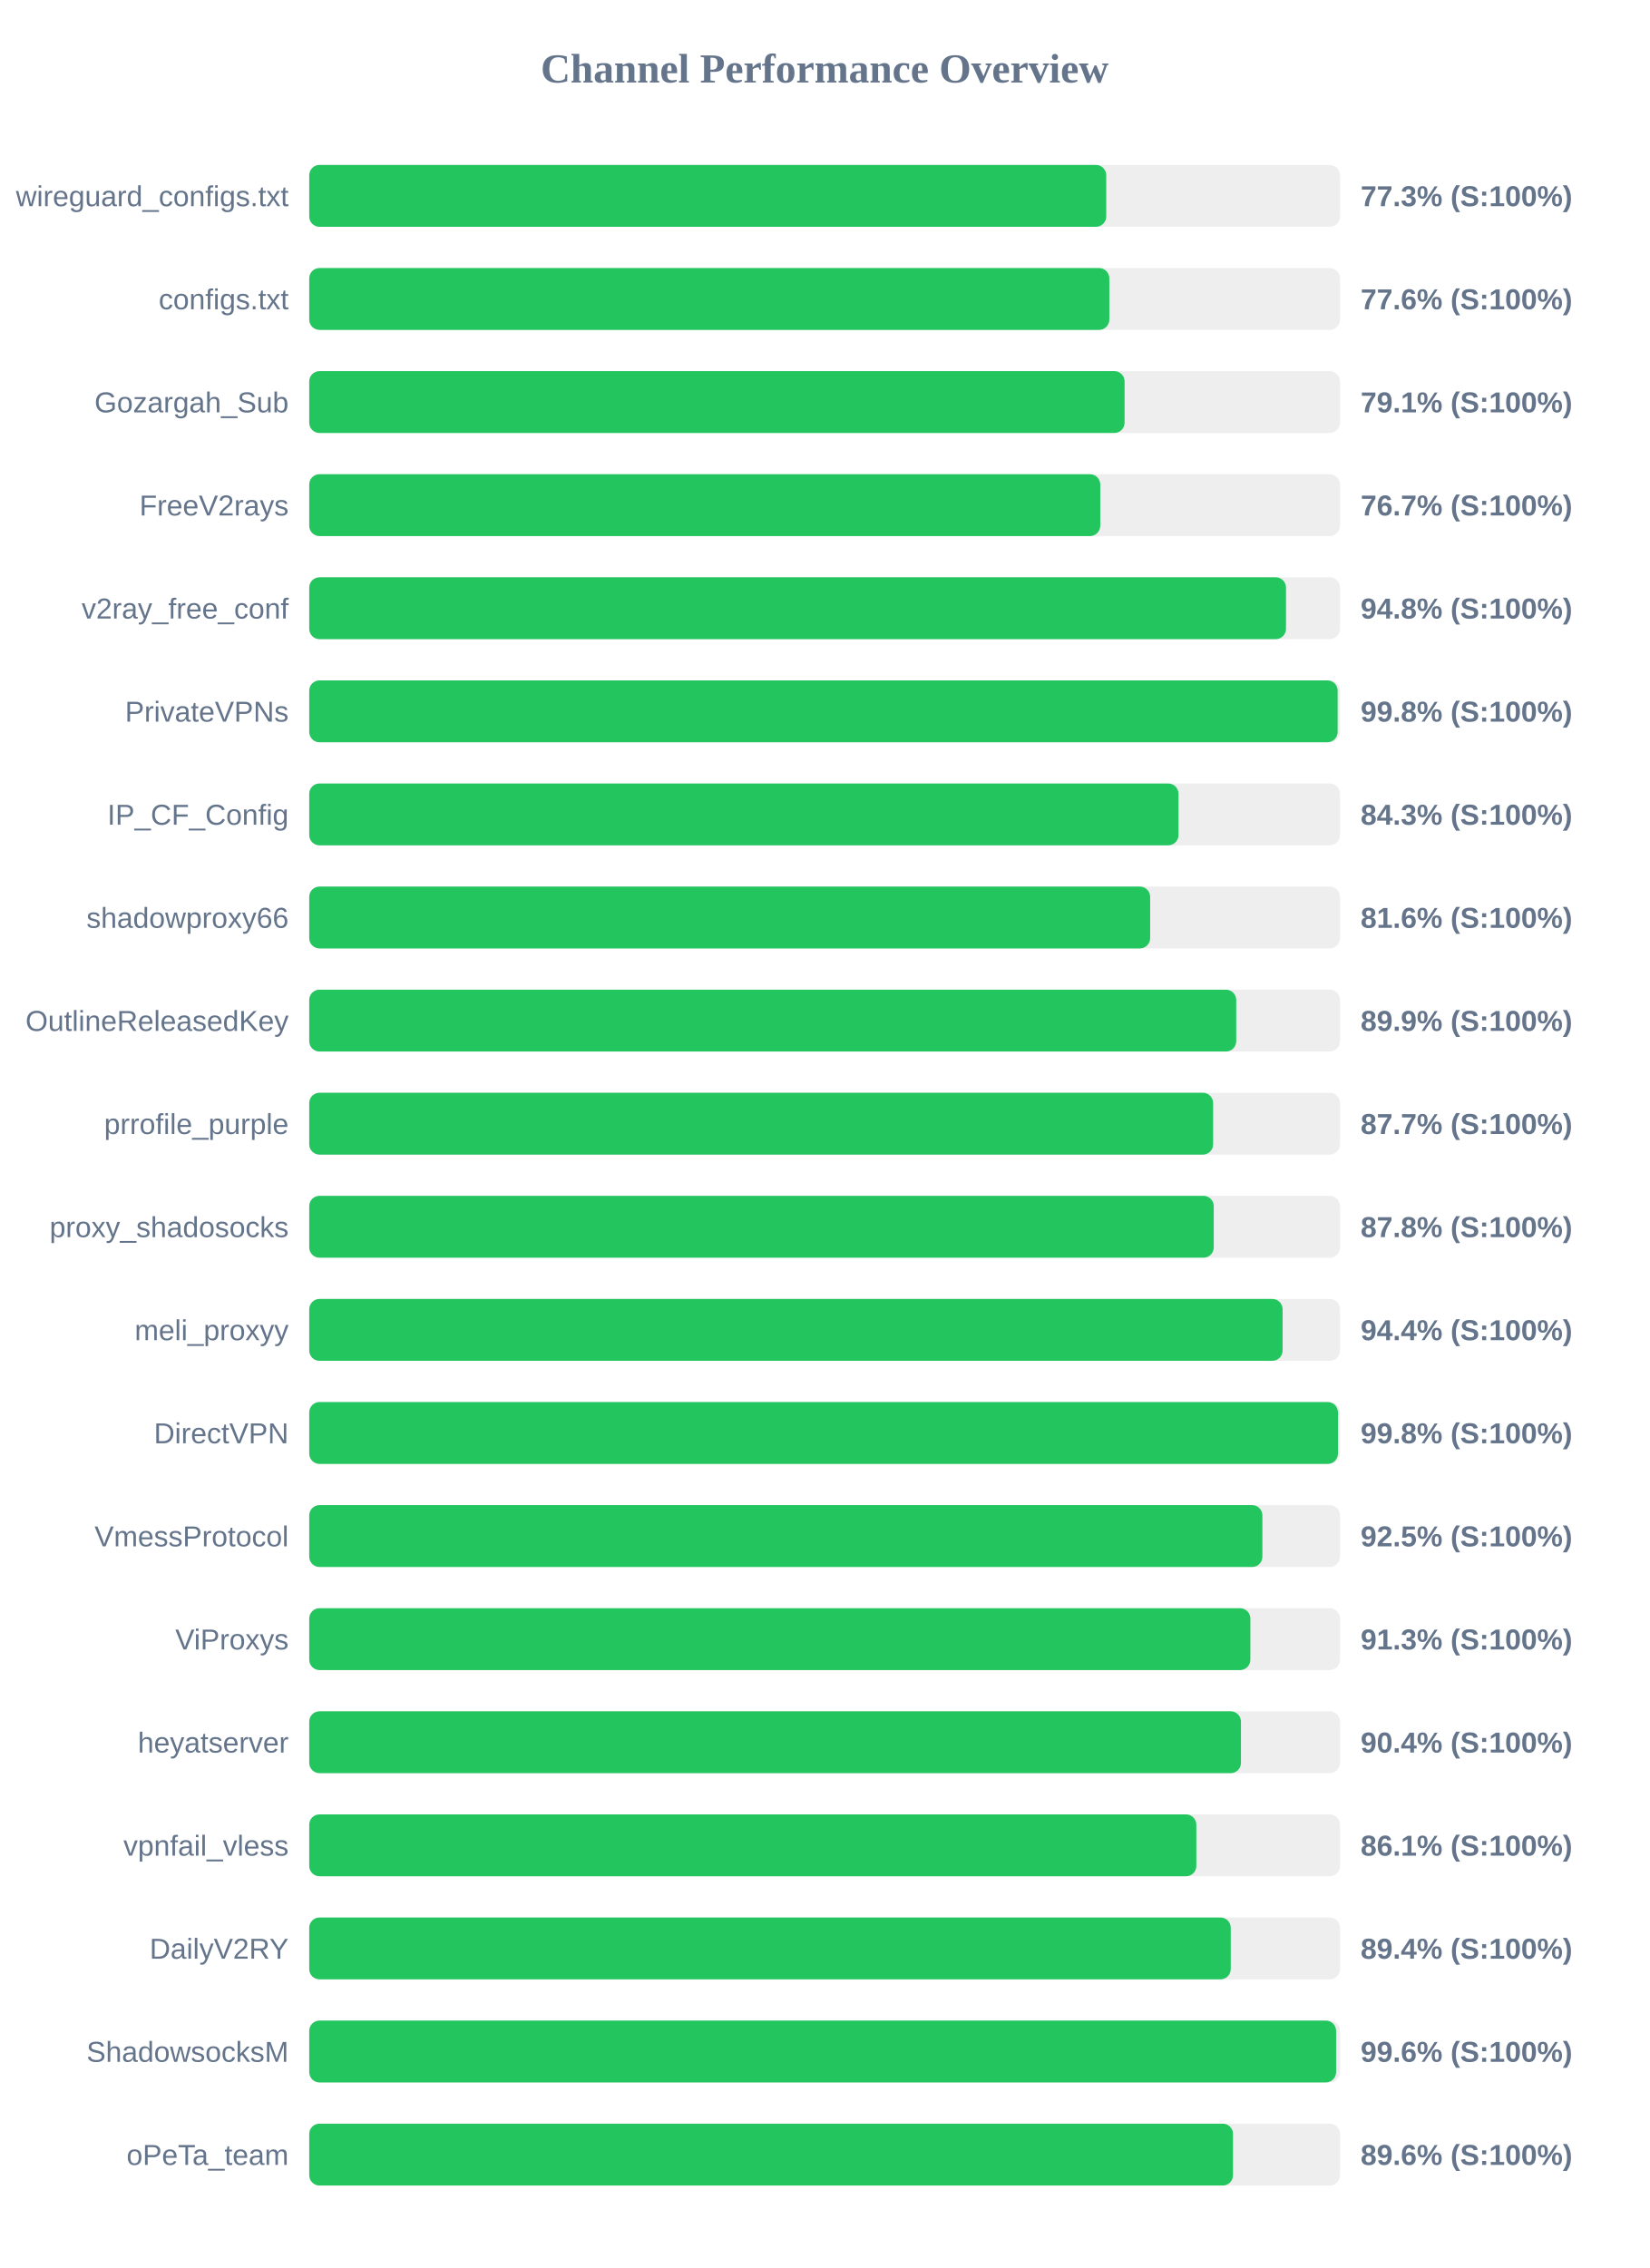
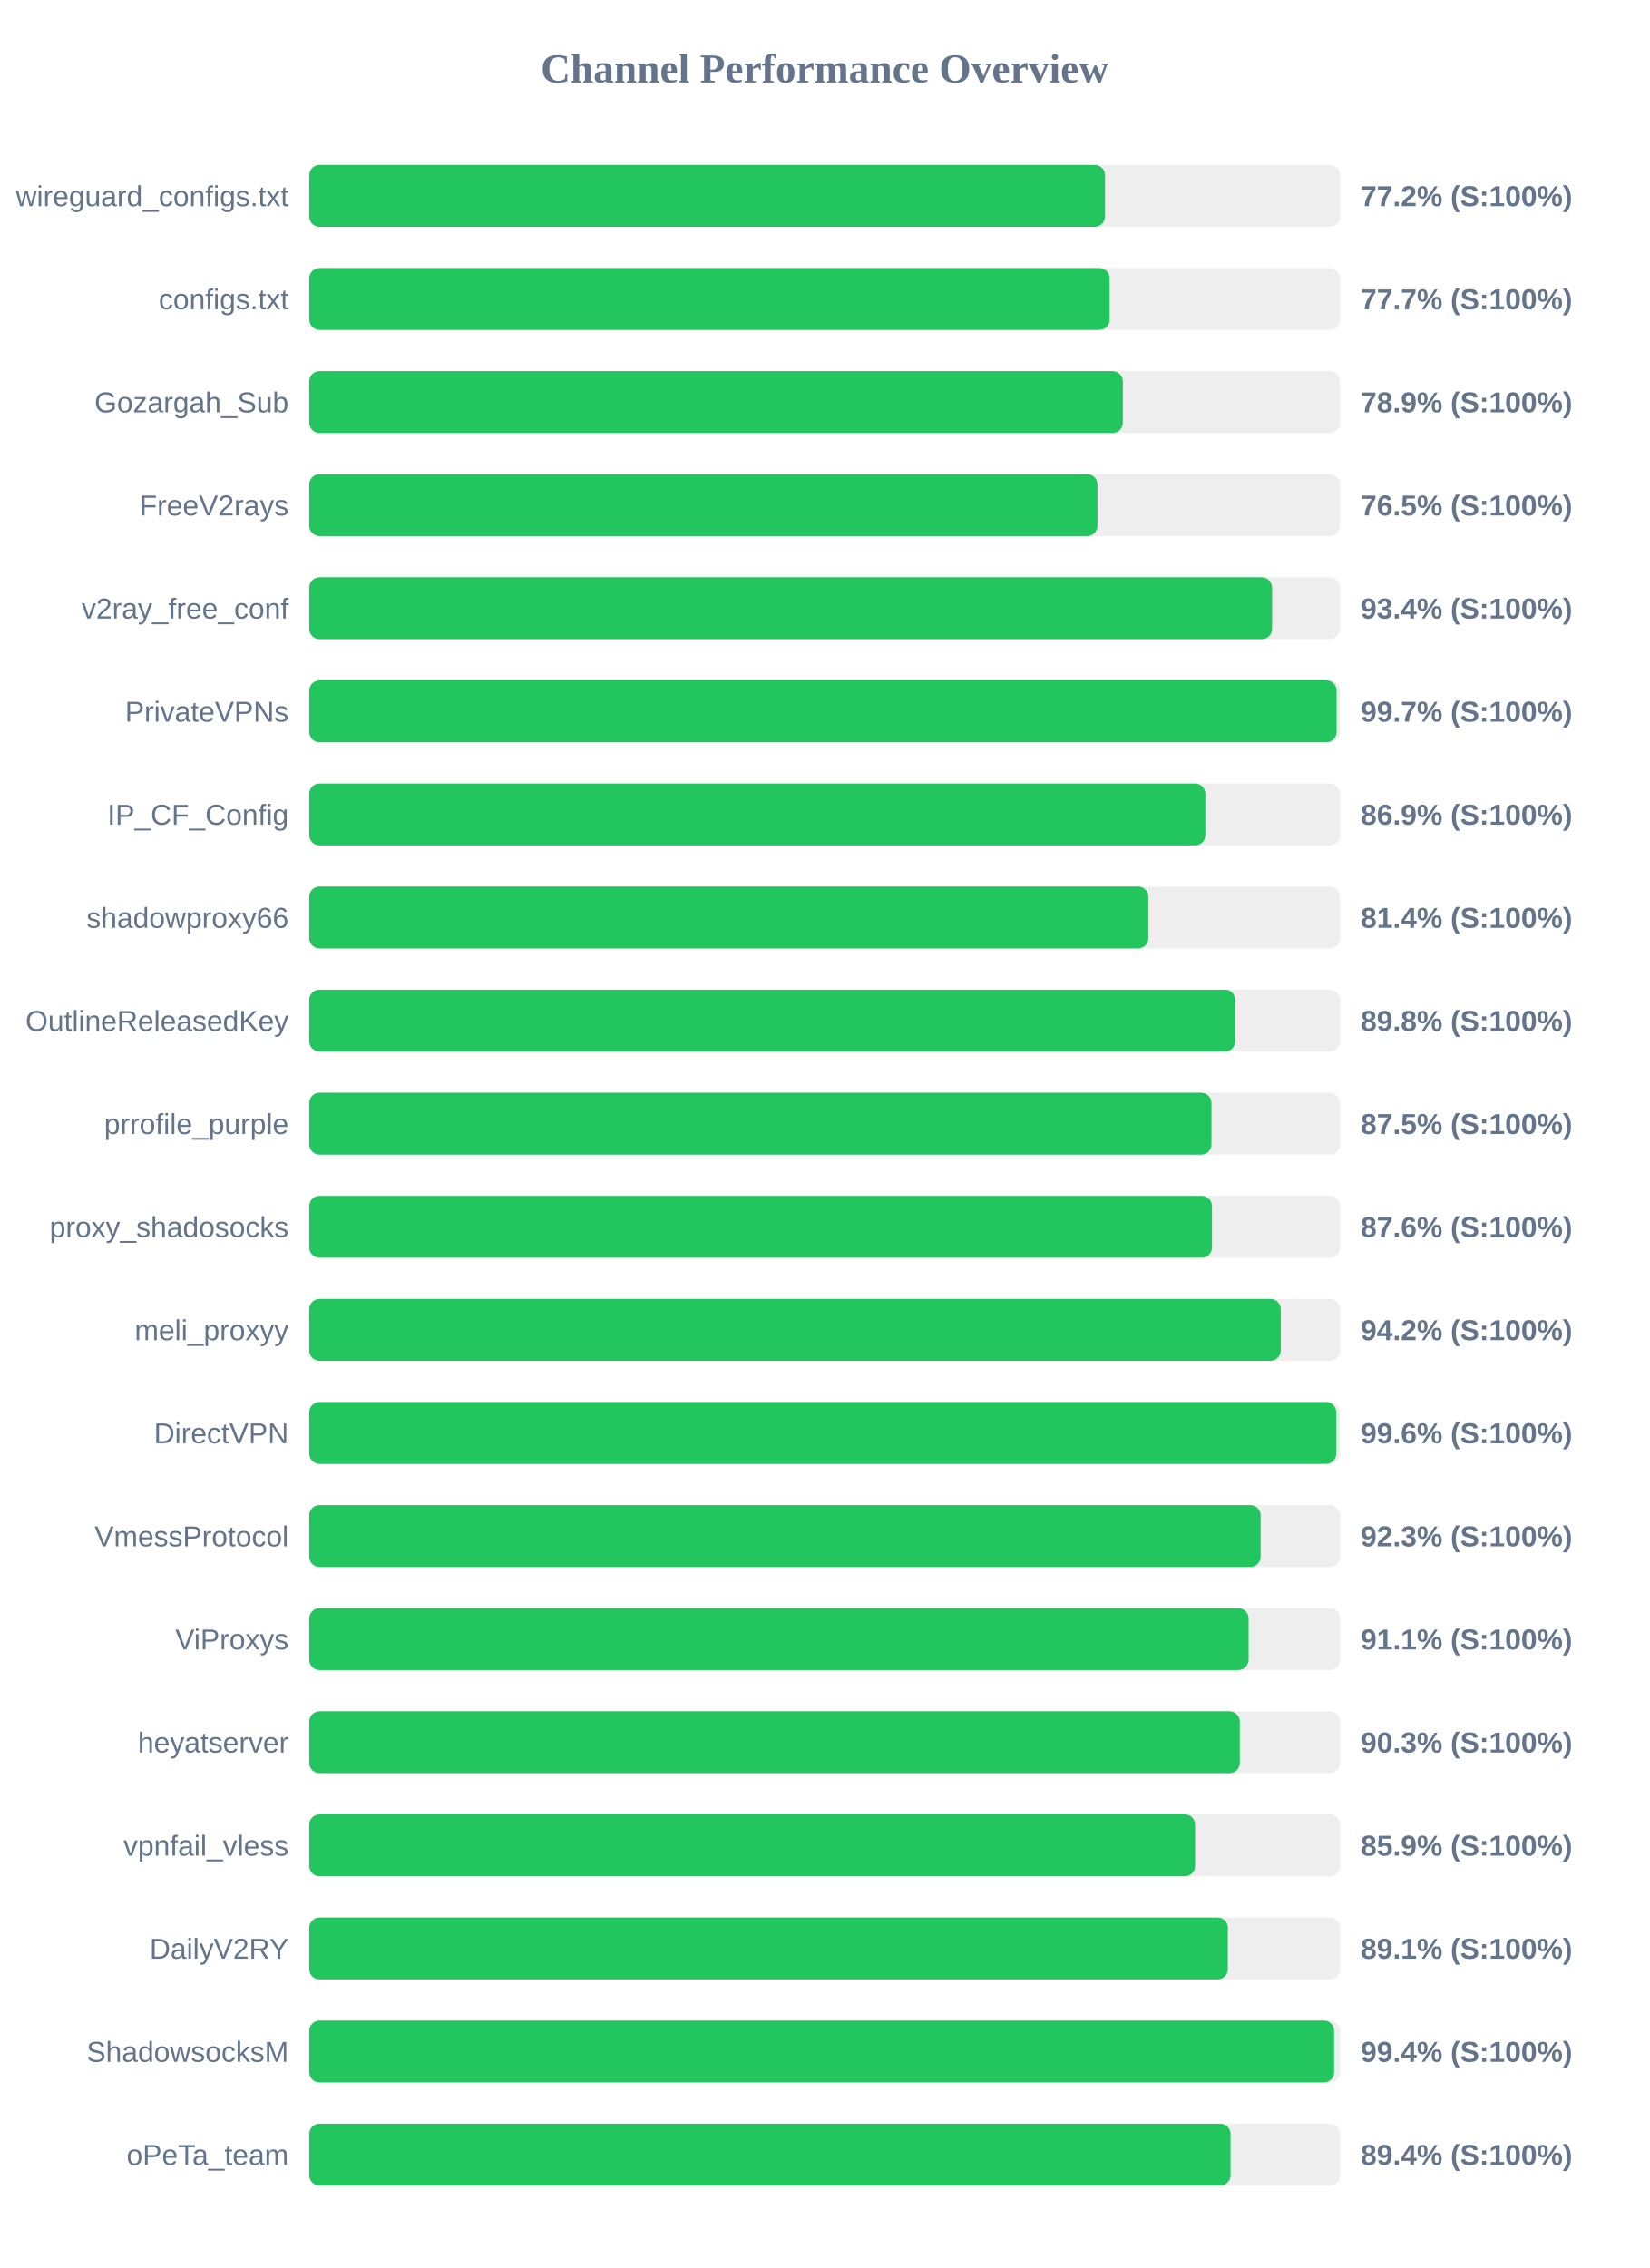
<svg xmlns="http://www.w3.org/2000/svg" width="800" height="1100" version="1.1">
  <style>
        .row { font: 14px Arial; fill: #64748b; }
        .score { font: bold 14px Arial; fill: #64748b; }
    </style>
  <text x="400" y="40" text-anchor="middle" font-size="20px" font-weight="bold" fill="#64748b">Channel Performance Overview</text>
  <rect x="150" y="80" width="500" height="30" fill="#eee" rx="5" />
-   <rect x="150" y="80" width="386.6" height="30" fill="#22c55e" rx="5" />
+   <rect x="150" y="80" width="386.0" height="30" fill="#22c55e" rx="5" />
  <text x="140" y="100" text-anchor="end" class="row">wireguard_configs.txt</text>
-   <text x="660" y="100" text-anchor="start" class="score">77.3% (S:100%)</text>
+   <text x="660" y="100" text-anchor="start" class="score">77.2% (S:100%)</text>
  <rect x="150" y="130" width="500" height="30" fill="#eee" rx="5" />
-   <rect x="150" y="130" width="388.1" height="30" fill="#22c55e" rx="5" />
+   <rect x="150" y="130" width="388.25" height="30" fill="#22c55e" rx="5" />
  <text x="140" y="150" text-anchor="end" class="row">configs.txt</text>
-   <text x="660" y="150" text-anchor="start" class="score">77.6% (S:100%)</text>
+   <text x="660" y="150" text-anchor="start" class="score">77.7% (S:100%)</text>
  <rect x="150" y="180" width="500" height="30" fill="#eee" rx="5" />
-   <rect x="150" y="180" width="395.5" height="30" fill="#22c55e" rx="5" />
+   <rect x="150" y="180" width="394.65" height="30" fill="#22c55e" rx="5" />
  <text x="140" y="200" text-anchor="end" class="row">Gozargah_Sub</text>
-   <text x="660" y="200" text-anchor="start" class="score">79.1% (S:100%)</text>
+   <text x="660" y="200" text-anchor="start" class="score">78.9% (S:100%)</text>
  <rect x="150" y="230" width="500" height="30" fill="#eee" rx="5" />
-   <rect x="150" y="230" width="383.7" height="30" fill="#22c55e" rx="5" />
+   <rect x="150" y="230" width="382.35" height="30" fill="#22c55e" rx="5" />
  <text x="140" y="250" text-anchor="end" class="row">FreeV2rays</text>
-   <text x="660" y="250" text-anchor="start" class="score">76.7% (S:100%)</text>
+   <text x="660" y="250" text-anchor="start" class="score">76.5% (S:100%)</text>
  <rect x="150" y="280" width="500" height="30" fill="#eee" rx="5" />
-   <rect x="150" y="280" width="473.8" height="30" fill="#22c55e" rx="5" />
+   <rect x="150" y="280" width="467.05" height="30" fill="#22c55e" rx="5" />
  <text x="140" y="300" text-anchor="end" class="row">v2ray_free_conf</text>
-   <text x="660" y="300" text-anchor="start" class="score">94.8% (S:100%)</text>
+   <text x="660" y="300" text-anchor="start" class="score">93.4% (S:100%)</text>
  <rect x="150" y="330" width="500" height="30" fill="#eee" rx="5" />
-   <rect x="150" y="330" width="498.85" height="30" fill="#22c55e" rx="5" />
+   <rect x="150" y="330" width="498.35" height="30" fill="#22c55e" rx="5" />
  <text x="140" y="350" text-anchor="end" class="row">PrivateVPNs</text>
-   <text x="660" y="350" text-anchor="start" class="score">99.8% (S:100%)</text>
+   <text x="660" y="350" text-anchor="start" class="score">99.7% (S:100%)</text>
  <rect x="150" y="380" width="500" height="30" fill="#eee" rx="5" />
-   <rect x="150" y="380" width="421.65" height="30" fill="#22c55e" rx="5" />
+   <rect x="150" y="380" width="434.7" height="30" fill="#22c55e" rx="5" />
  <text x="140" y="400" text-anchor="end" class="row">IP_CF_Config</text>
-   <text x="660" y="400" text-anchor="start" class="score">84.3% (S:100%)</text>
+   <text x="660" y="400" text-anchor="start" class="score">86.9% (S:100%)</text>
  <rect x="150" y="430" width="500" height="30" fill="#eee" rx="5" />
-   <rect x="150" y="430" width="407.9" height="30" fill="#22c55e" rx="5" />
+   <rect x="150" y="430" width="407.05" height="30" fill="#22c55e" rx="5" />
  <text x="140" y="450" text-anchor="end" class="row">shadowproxy66</text>
-   <text x="660" y="450" text-anchor="start" class="score">81.6% (S:100%)</text>
+   <text x="660" y="450" text-anchor="start" class="score">81.4% (S:100%)</text>
  <rect x="150" y="480" width="500" height="30" fill="#eee" rx="5" />
-   <rect x="150" y="480" width="449.65" height="30" fill="#22c55e" rx="5" />
+   <rect x="150" y="480" width="449.2" height="30" fill="#22c55e" rx="5" />
  <text x="140" y="500" text-anchor="end" class="row">OutlineReleasedKey</text>
-   <text x="660" y="500" text-anchor="start" class="score">89.9% (S:100%)</text>
+   <text x="660" y="500" text-anchor="start" class="score">89.8% (S:100%)</text>
  <rect x="150" y="530" width="500" height="30" fill="#eee" rx="5" />
-   <rect x="150" y="530" width="438.45" height="30" fill="#22c55e" rx="5" />
+   <rect x="150" y="530" width="437.65" height="30" fill="#22c55e" rx="5" />
  <text x="140" y="550" text-anchor="end" class="row">prrofile_purple</text>
-   <text x="660" y="550" text-anchor="start" class="score">87.7% (S:100%)</text>
+   <text x="660" y="550" text-anchor="start" class="score">87.5% (S:100%)</text>
  <rect x="150" y="580" width="500" height="30" fill="#eee" rx="5" />
-   <rect x="150" y="580" width="438.75" height="30" fill="#22c55e" rx="5" />
+   <rect x="150" y="580" width="437.9" height="30" fill="#22c55e" rx="5" />
  <text x="140" y="600" text-anchor="end" class="row">proxy_shadosocks</text>
-   <text x="660" y="600" text-anchor="start" class="score">87.8% (S:100%)</text>
+   <text x="660" y="600" text-anchor="start" class="score">87.6% (S:100%)</text>
  <rect x="150" y="630" width="500" height="30" fill="#eee" rx="5" />
-   <rect x="150" y="630" width="472.15" height="30" fill="#22c55e" rx="5" />
+   <rect x="150" y="630" width="471.25" height="30" fill="#22c55e" rx="5" />
  <text x="140" y="650" text-anchor="end" class="row">meli_proxyy</text>
-   <text x="660" y="650" text-anchor="start" class="score">94.4% (S:100%)</text>
+   <text x="660" y="650" text-anchor="start" class="score">94.2% (S:100%)</text>
  <rect x="150" y="680" width="500" height="30" fill="#eee" rx="5" />
-   <rect x="150" y="680" width="499.0" height="30" fill="#22c55e" rx="5" />
+   <rect x="150" y="680" width="498.2" height="30" fill="#22c55e" rx="5" />
  <text x="140" y="700" text-anchor="end" class="row">DirectVPN</text>
-   <text x="660" y="700" text-anchor="start" class="score">99.8% (S:100%)</text>
+   <text x="660" y="700" text-anchor="start" class="score">99.6% (S:100%)</text>
  <rect x="150" y="730" width="500" height="30" fill="#eee" rx="5" />
-   <rect x="150" y="730" width="462.35" height="30" fill="#22c55e" rx="5" />
+   <rect x="150" y="730" width="461.5" height="30" fill="#22c55e" rx="5" />
  <text x="140" y="750" text-anchor="end" class="row">VmessProtocol</text>
-   <text x="660" y="750" text-anchor="start" class="score">92.5% (S:100%)</text>
+   <text x="660" y="750" text-anchor="start" class="score">92.3% (S:100%)</text>
  <rect x="150" y="780" width="500" height="30" fill="#eee" rx="5" />
-   <rect x="150" y="780" width="456.5" height="30" fill="#22c55e" rx="5" />
+   <rect x="150" y="780" width="455.65" height="30" fill="#22c55e" rx="5" />
  <text x="140" y="800" text-anchor="end" class="row">ViProxys</text>
-   <text x="660" y="800" text-anchor="start" class="score">91.3% (S:100%)</text>
+   <text x="660" y="800" text-anchor="start" class="score">91.1% (S:100%)</text>
  <rect x="150" y="830" width="500" height="30" fill="#eee" rx="5" />
-   <rect x="150" y="830" width="451.95" height="30" fill="#22c55e" rx="5" />
+   <rect x="150" y="830" width="451.4" height="30" fill="#22c55e" rx="5" />
  <text x="140" y="850" text-anchor="end" class="row">heyatserver</text>
-   <text x="660" y="850" text-anchor="start" class="score">90.4% (S:100%)</text>
+   <text x="660" y="850" text-anchor="start" class="score">90.3% (S:100%)</text>
  <rect x="150" y="880" width="500" height="30" fill="#eee" rx="5" />
-   <rect x="150" y="880" width="430.3" height="30" fill="#22c55e" rx="5" />
+   <rect x="150" y="880" width="429.7" height="30" fill="#22c55e" rx="5" />
  <text x="140" y="900" text-anchor="end" class="row">vpnfail_vless</text>
-   <text x="660" y="900" text-anchor="start" class="score">86.1% (S:100%)</text>
+   <text x="660" y="900" text-anchor="start" class="score">85.9% (S:100%)</text>
  <rect x="150" y="930" width="500" height="30" fill="#eee" rx="5" />
-   <rect x="150" y="930" width="447.0" height="30" fill="#22c55e" rx="5" />
+   <rect x="150" y="930" width="445.6" height="30" fill="#22c55e" rx="5" />
  <text x="140" y="950" text-anchor="end" class="row">DailyV2RY</text>
-   <text x="660" y="950" text-anchor="start" class="score">89.4% (S:100%)</text>
+   <text x="660" y="950" text-anchor="start" class="score">89.1% (S:100%)</text>
  <rect x="150" y="980" width="500" height="30" fill="#eee" rx="5" />
-   <rect x="150" y="980" width="498.1" height="30" fill="#22c55e" rx="5" />
+   <rect x="150" y="980" width="497.15" height="30" fill="#22c55e" rx="5" />
  <text x="140" y="1000" text-anchor="end" class="row">ShadowsocksM</text>
-   <text x="660" y="1000" text-anchor="start" class="score">99.6% (S:100%)</text>
+   <text x="660" y="1000" text-anchor="start" class="score">99.4% (S:100%)</text>
  <rect x="150" y="1030" width="500" height="30" fill="#eee" rx="5" />
-   <rect x="150" y="1030" width="448.1" height="30" fill="#22c55e" rx="5" />
+   <rect x="150" y="1030" width="446.9" height="30" fill="#22c55e" rx="5" />
  <text x="140" y="1050" text-anchor="end" class="row">oPeTa_team</text>
-   <text x="660" y="1050" text-anchor="start" class="score">89.6% (S:100%)</text>
+   <text x="660" y="1050" text-anchor="start" class="score">89.4% (S:100%)</text>
</svg>
